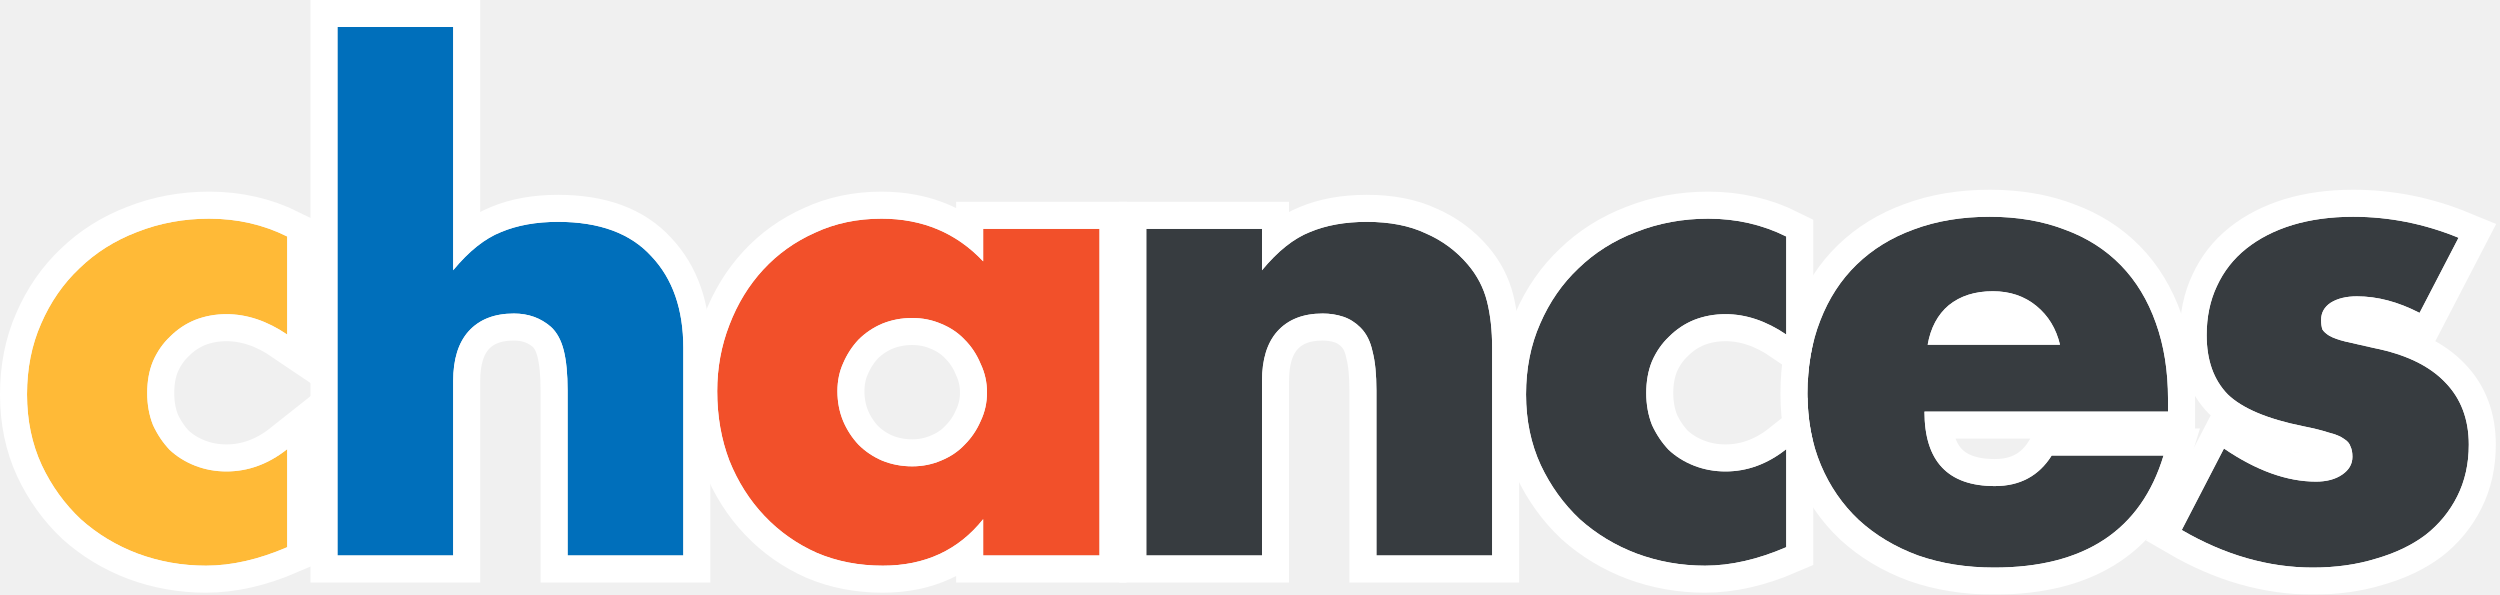
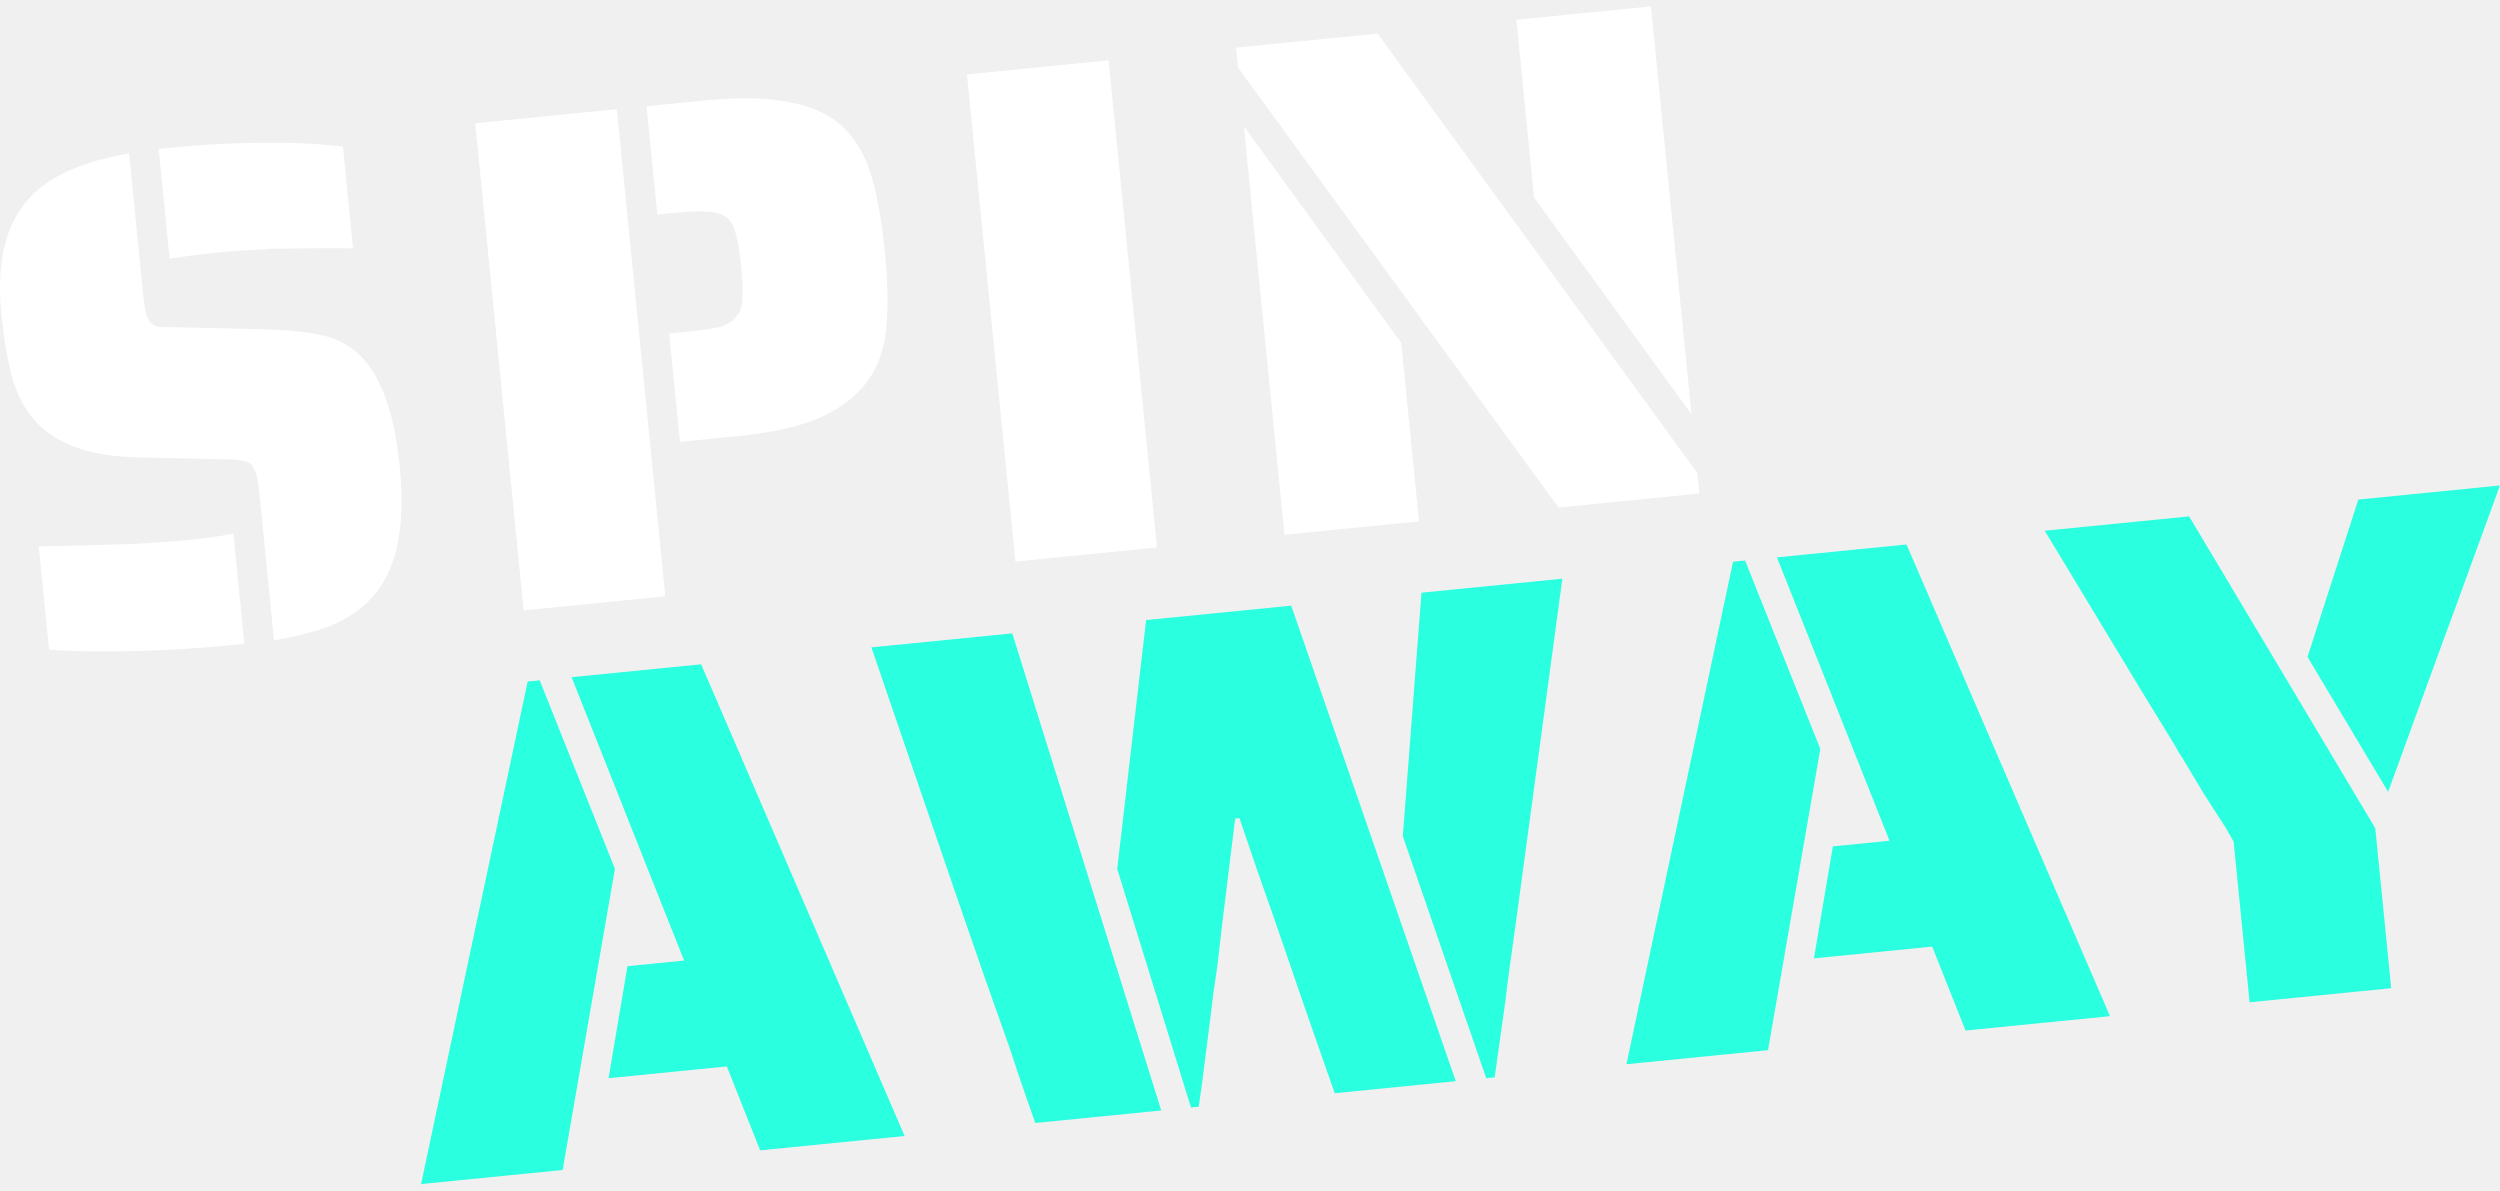
- <svg xmlns="http://www.w3.org/2000/svg" width="185" height="44" viewBox="0 0 185 44" fill="none">
-   <mask id="path-1-outside-1_1234_11457" maskUnits="userSpaceOnUse" x="0" y="0" width="185" height="44" fill="black">
-     <rect fill="white" width="185" height="44" />
-     <path d="M21.253 24.756C19.771 23.751 18.273 23.248 16.759 23.248C15.939 23.248 15.167 23.39 14.441 23.673C13.748 23.955 13.133 24.364 12.597 24.898C12.06 25.4 11.635 26.013 11.319 26.735C11.035 27.426 10.893 28.211 10.893 29.091C10.893 29.939 11.035 30.724 11.319 31.446C11.635 32.137 12.045 32.75 12.549 33.284C13.085 33.786 13.716 34.179 14.441 34.462C15.167 34.744 15.939 34.886 16.759 34.886C18.368 34.886 19.866 34.336 21.253 33.237V40.492C19.14 41.403 17.138 41.859 15.246 41.859C13.479 41.859 11.792 41.56 10.184 40.964C8.607 40.367 7.204 39.519 5.974 38.419C4.775 37.289 3.813 35.954 3.088 34.415C2.363 32.844 2 31.101 2 29.185C2 27.269 2.347 25.526 3.041 23.955C3.735 22.353 4.681 20.987 5.879 19.856C7.077 18.694 8.497 17.799 10.137 17.171C11.808 16.511 13.59 16.181 15.482 16.181C17.564 16.181 19.487 16.621 21.253 17.501V24.756Z" />
-     <path d="M24.973 2H33.535V19.998C34.702 18.584 35.885 17.642 37.083 17.171C38.282 16.668 39.685 16.417 41.293 16.417C44.352 16.417 46.655 17.265 48.2 18.961C49.777 20.626 50.565 22.887 50.565 25.746V41.105H42.003V28.902C42.003 27.677 41.908 26.688 41.719 25.934C41.53 25.18 41.215 24.599 40.773 24.191C40.016 23.531 39.102 23.201 38.029 23.201C36.578 23.201 35.459 23.641 34.67 24.521C33.914 25.369 33.535 26.594 33.535 28.195V41.105H24.973V2Z" />
-     <path d="M61.969 28.949C61.969 29.735 62.111 30.473 62.395 31.164C62.678 31.823 63.057 32.404 63.53 32.907C64.034 33.41 64.618 33.802 65.28 34.085C65.974 34.367 66.715 34.509 67.504 34.509C68.26 34.509 68.97 34.367 69.632 34.085C70.326 33.802 70.91 33.41 71.383 32.907C71.887 32.404 72.281 31.823 72.565 31.164C72.881 30.504 73.038 29.797 73.038 29.044C73.038 28.29 72.881 27.583 72.565 26.923C72.281 26.232 71.887 25.636 71.383 25.133C70.91 24.631 70.326 24.238 69.632 23.955C68.97 23.673 68.26 23.531 67.504 23.531C66.715 23.531 65.974 23.673 65.28 23.955C64.618 24.238 64.034 24.631 63.53 25.133C63.057 25.636 62.678 26.217 62.395 26.876C62.111 27.505 61.969 28.195 61.969 28.949ZM72.754 16.935H81.364V41.105H72.754V38.419C70.925 40.712 68.45 41.859 65.328 41.859C63.562 41.859 61.937 41.545 60.455 40.916C58.973 40.257 57.68 39.346 56.576 38.184C55.472 37.022 54.605 35.655 53.974 34.085C53.375 32.514 53.075 30.802 53.075 28.949C53.075 27.222 53.375 25.588 53.974 24.049C54.573 22.479 55.409 21.113 56.481 19.951C57.554 18.788 58.831 17.878 60.313 17.218C61.795 16.527 63.435 16.181 65.233 16.181C68.26 16.181 70.768 17.234 72.754 19.338V16.935Z" />
-     <path d="M84.826 16.935H93.388V19.998C94.555 18.584 95.737 17.642 96.936 17.171C98.134 16.668 99.538 16.417 101.146 16.417C102.849 16.417 104.3 16.7 105.498 17.265C106.728 17.799 107.769 18.569 108.62 19.574C109.314 20.39 109.787 21.301 110.04 22.306C110.292 23.311 110.418 24.458 110.418 25.746V41.105H101.856V28.902C101.856 27.709 101.761 26.751 101.572 26.028C101.414 25.274 101.115 24.678 100.673 24.238C100.295 23.861 99.869 23.594 99.396 23.437C98.923 23.28 98.418 23.201 97.882 23.201C96.431 23.201 95.312 23.641 94.523 24.521C93.766 25.369 93.388 26.594 93.388 28.195V41.105H84.826V16.935Z" />
-     <path d="M132.182 24.756C130.699 23.751 129.201 23.248 127.688 23.248C126.868 23.248 126.095 23.39 125.37 23.673C124.676 23.955 124.061 24.364 123.525 24.898C122.989 25.4 122.563 26.013 122.247 26.735C121.964 27.426 121.822 28.211 121.822 29.091C121.822 29.939 121.964 30.724 122.247 31.446C122.563 32.137 122.973 32.75 123.477 33.284C124.013 33.786 124.644 34.179 125.37 34.462C126.095 34.744 126.868 34.886 127.688 34.886C129.296 34.886 130.794 34.336 132.182 33.237V40.492C130.069 41.403 128.066 41.859 126.174 41.859C124.408 41.859 122.72 41.56 121.112 40.964C119.535 40.367 118.132 39.519 116.902 38.419C115.703 37.289 114.742 35.954 114.016 34.415C113.291 32.844 112.928 31.101 112.928 29.185C112.928 27.269 113.275 25.526 113.969 23.955C114.663 22.353 115.609 20.987 116.807 19.856C118.006 18.694 119.425 17.799 121.065 17.171C122.736 16.511 124.518 16.181 126.41 16.181C128.492 16.181 130.415 16.621 132.182 17.501V24.756Z" />
-     <path d="M152.44 25.51C152.156 24.317 151.572 23.358 150.689 22.636C149.806 21.914 148.734 21.552 147.472 21.552C146.148 21.552 145.06 21.898 144.208 22.589C143.388 23.28 142.868 24.254 142.647 25.51H152.44ZM142.411 30.457C142.411 34.132 144.145 35.969 147.614 35.969C149.475 35.969 150.878 35.215 151.825 33.708H160.103C158.432 39.236 154.253 42 147.567 42C145.517 42 143.641 41.702 141.938 41.105C140.235 40.477 138.768 39.597 137.538 38.466C136.34 37.336 135.409 35.985 134.747 34.415C134.085 32.844 133.754 31.085 133.754 29.138C133.754 27.128 134.069 25.322 134.7 23.72C135.331 22.086 136.229 20.704 137.396 19.574C138.563 18.443 139.967 17.579 141.607 16.982C143.278 16.354 145.154 16.04 147.236 16.04C149.286 16.04 151.131 16.354 152.771 16.982C154.411 17.579 155.798 18.459 156.934 19.621C158.069 20.783 158.936 22.212 159.535 23.908C160.135 25.573 160.434 27.457 160.434 29.562V30.457H142.411Z" />
-     <path d="M179.047 23.154C177.47 22.338 175.925 21.929 174.411 21.929C173.623 21.929 172.976 22.086 172.472 22.401C171.999 22.715 171.762 23.139 171.762 23.673C171.762 23.955 171.794 24.191 171.857 24.379C171.951 24.536 172.125 24.693 172.377 24.85C172.661 25.008 173.055 25.149 173.56 25.274C174.096 25.4 174.79 25.557 175.641 25.746C178.006 26.217 179.772 27.065 180.939 28.29C182.106 29.483 182.69 31.022 182.69 32.907C182.69 34.32 182.406 35.593 181.838 36.723C181.27 37.854 180.482 38.812 179.473 39.597C178.464 40.351 177.249 40.932 175.83 41.34C174.411 41.78 172.85 42 171.147 42C167.867 42 164.635 41.073 161.449 39.22L164.572 33.19C166.968 34.823 169.239 35.64 171.384 35.64C172.172 35.64 172.819 35.467 173.323 35.121C173.828 34.776 174.08 34.336 174.08 33.802C174.08 33.488 174.033 33.237 173.938 33.048C173.875 32.828 173.717 32.64 173.465 32.483C173.213 32.294 172.834 32.137 172.33 32.012C171.857 31.855 171.226 31.698 170.437 31.541C167.788 31.007 165.928 30.221 164.855 29.185C163.815 28.117 163.294 26.657 163.294 24.803C163.294 23.453 163.547 22.243 164.051 21.175C164.556 20.076 165.281 19.15 166.227 18.396C167.173 17.642 168.309 17.061 169.633 16.652C170.989 16.244 172.487 16.04 174.127 16.04C176.808 16.04 179.41 16.558 181.933 17.595L179.047 23.154Z" />
-   </mask>
-   <path d="M21.253 24.756C19.771 23.751 18.273 23.248 16.759 23.248C15.939 23.248 15.167 23.39 14.441 23.673C13.748 23.955 13.133 24.364 12.597 24.898C12.06 25.4 11.635 26.013 11.319 26.735C11.035 27.426 10.893 28.211 10.893 29.091C10.893 29.939 11.035 30.724 11.319 31.446C11.635 32.137 12.045 32.75 12.549 33.284C13.085 33.786 13.716 34.179 14.441 34.462C15.167 34.744 15.939 34.886 16.759 34.886C18.368 34.886 19.866 34.336 21.253 33.237V40.492C19.14 41.403 17.138 41.859 15.246 41.859C13.479 41.859 11.792 41.56 10.184 40.964C8.607 40.367 7.204 39.519 5.974 38.419C4.775 37.289 3.813 35.954 3.088 34.415C2.363 32.844 2 31.101 2 29.185C2 27.269 2.347 25.526 3.041 23.955C3.735 22.353 4.681 20.987 5.879 19.856C7.077 18.694 8.497 17.799 10.137 17.171C11.808 16.511 13.59 16.181 15.482 16.181C17.564 16.181 19.487 16.621 21.253 17.501V24.756Z" fill="#FFBA37" />
-   <path d="M24.973 2H33.535V19.998C34.702 18.584 35.885 17.642 37.083 17.171C38.282 16.668 39.685 16.417 41.293 16.417C44.352 16.417 46.655 17.265 48.2 18.961C49.777 20.626 50.565 22.887 50.565 25.746V41.105H42.003V28.902C42.003 27.677 41.908 26.688 41.719 25.934C41.53 25.18 41.215 24.599 40.773 24.191C40.016 23.531 39.102 23.201 38.029 23.201C36.578 23.201 35.459 23.641 34.67 24.521C33.914 25.369 33.535 26.594 33.535 28.195V41.105H24.973V2Z" fill="#006FBB" />
-   <path d="M61.969 28.949C61.969 29.735 62.111 30.473 62.395 31.164C62.678 31.823 63.057 32.404 63.53 32.907C64.034 33.41 64.618 33.802 65.28 34.085C65.974 34.367 66.715 34.509 67.504 34.509C68.26 34.509 68.97 34.367 69.632 34.085C70.326 33.802 70.91 33.41 71.383 32.907C71.887 32.404 72.281 31.823 72.565 31.164C72.881 30.504 73.038 29.797 73.038 29.044C73.038 28.29 72.881 27.583 72.565 26.923C72.281 26.232 71.887 25.636 71.383 25.133C70.91 24.631 70.326 24.238 69.632 23.955C68.97 23.673 68.26 23.531 67.504 23.531C66.715 23.531 65.974 23.673 65.28 23.955C64.618 24.238 64.034 24.631 63.53 25.133C63.057 25.636 62.678 26.217 62.395 26.876C62.111 27.505 61.969 28.195 61.969 28.949ZM72.754 16.935H81.364V41.105H72.754V38.419C70.925 40.712 68.45 41.859 65.328 41.859C63.562 41.859 61.937 41.545 60.455 40.916C58.973 40.257 57.68 39.346 56.576 38.184C55.472 37.022 54.605 35.655 53.974 34.085C53.375 32.514 53.075 30.802 53.075 28.949C53.075 27.222 53.375 25.588 53.974 24.049C54.573 22.479 55.409 21.113 56.481 19.951C57.554 18.788 58.831 17.878 60.313 17.218C61.795 16.527 63.435 16.181 65.233 16.181C68.26 16.181 70.768 17.234 72.754 19.338V16.935Z" fill="#F2502A" />
-   <path d="M84.826 16.935H93.388V19.998C94.555 18.584 95.737 17.642 96.936 17.171C98.134 16.668 99.538 16.417 101.146 16.417C102.849 16.417 104.3 16.7 105.498 17.265C106.728 17.799 107.769 18.569 108.62 19.574C109.314 20.39 109.787 21.301 110.04 22.306C110.292 23.311 110.418 24.458 110.418 25.746V41.105H101.856V28.902C101.856 27.709 101.761 26.751 101.572 26.028C101.414 25.274 101.115 24.678 100.673 24.238C100.295 23.861 99.869 23.594 99.396 23.437C98.923 23.28 98.418 23.201 97.882 23.201C96.431 23.201 95.312 23.641 94.523 24.521C93.766 25.369 93.388 26.594 93.388 28.195V41.105H84.826V16.935Z" fill="#373C40" />
-   <path d="M132.182 24.756C130.699 23.751 129.201 23.248 127.688 23.248C126.868 23.248 126.095 23.39 125.37 23.673C124.676 23.955 124.061 24.364 123.525 24.898C122.989 25.4 122.563 26.013 122.247 26.735C121.964 27.426 121.822 28.211 121.822 29.091C121.822 29.939 121.964 30.724 122.247 31.446C122.563 32.137 122.973 32.75 123.477 33.284C124.013 33.786 124.644 34.179 125.37 34.462C126.095 34.744 126.868 34.886 127.688 34.886C129.296 34.886 130.794 34.336 132.182 33.237V40.492C130.069 41.403 128.066 41.859 126.174 41.859C124.408 41.859 122.72 41.56 121.112 40.964C119.535 40.367 118.132 39.519 116.902 38.419C115.703 37.289 114.742 35.954 114.016 34.415C113.291 32.844 112.928 31.101 112.928 29.185C112.928 27.269 113.275 25.526 113.969 23.955C114.663 22.353 115.609 20.987 116.807 19.856C118.006 18.694 119.425 17.799 121.065 17.171C122.736 16.511 124.518 16.181 126.41 16.181C128.492 16.181 130.415 16.621 132.182 17.501V24.756Z" fill="#373C40" />
-   <path d="M152.44 25.51C152.156 24.317 151.572 23.358 150.689 22.636C149.806 21.914 148.734 21.552 147.472 21.552C146.148 21.552 145.06 21.898 144.208 22.589C143.388 23.28 142.868 24.254 142.647 25.51H152.44ZM142.411 30.457C142.411 34.132 144.145 35.969 147.614 35.969C149.475 35.969 150.878 35.215 151.825 33.708H160.103C158.432 39.236 154.253 42 147.567 42C145.517 42 143.641 41.702 141.938 41.105C140.235 40.477 138.768 39.597 137.538 38.466C136.34 37.336 135.409 35.985 134.747 34.415C134.085 32.844 133.754 31.085 133.754 29.138C133.754 27.128 134.069 25.322 134.7 23.72C135.331 22.086 136.229 20.704 137.396 19.574C138.563 18.443 139.967 17.579 141.607 16.982C143.278 16.354 145.154 16.04 147.236 16.04C149.286 16.04 151.131 16.354 152.771 16.982C154.411 17.579 155.798 18.459 156.934 19.621C158.069 20.783 158.936 22.212 159.535 23.908C160.135 25.573 160.434 27.457 160.434 29.562V30.457H142.411Z" fill="#373C40" />
-   <path d="M179.047 23.154C177.47 22.338 175.925 21.929 174.411 21.929C173.623 21.929 172.976 22.086 172.472 22.401C171.999 22.715 171.762 23.139 171.762 23.673C171.762 23.955 171.794 24.191 171.857 24.379C171.951 24.536 172.125 24.693 172.377 24.85C172.661 25.008 173.055 25.149 173.56 25.274C174.096 25.4 174.79 25.557 175.641 25.746C178.006 26.217 179.772 27.065 180.939 28.29C182.106 29.483 182.69 31.022 182.69 32.907C182.69 34.32 182.406 35.593 181.838 36.723C181.27 37.854 180.482 38.812 179.473 39.597C178.464 40.351 177.249 40.932 175.83 41.34C174.411 41.78 172.85 42 171.147 42C167.867 42 164.635 41.073 161.449 39.22L164.572 33.19C166.968 34.823 169.239 35.64 171.384 35.64C172.172 35.64 172.819 35.467 173.323 35.121C173.828 34.776 174.08 34.336 174.08 33.802C174.08 33.488 174.033 33.237 173.938 33.048C173.875 32.828 173.717 32.64 173.465 32.483C173.213 32.294 172.834 32.137 172.33 32.012C171.857 31.855 171.226 31.698 170.437 31.541C167.788 31.007 165.928 30.221 164.855 29.185C163.815 28.117 163.294 26.657 163.294 24.803C163.294 23.453 163.547 22.243 164.051 21.175C164.556 20.076 165.281 19.15 166.227 18.396C167.173 17.642 168.309 17.061 169.633 16.652C170.989 16.244 172.487 16.04 174.127 16.04C176.808 16.04 179.41 16.558 181.933 17.595L179.047 23.154Z" fill="#373C40" />
-   <path d="M21.253 24.756C19.771 23.751 18.273 23.248 16.759 23.248C15.939 23.248 15.167 23.39 14.441 23.673C13.748 23.955 13.133 24.364 12.597 24.898C12.06 25.4 11.635 26.013 11.319 26.735C11.035 27.426 10.893 28.211 10.893 29.091C10.893 29.939 11.035 30.724 11.319 31.446C11.635 32.137 12.045 32.75 12.549 33.284C13.085 33.786 13.716 34.179 14.441 34.462C15.167 34.744 15.939 34.886 16.759 34.886C18.368 34.886 19.866 34.336 21.253 33.237V40.492C19.14 41.403 17.138 41.859 15.246 41.859C13.479 41.859 11.792 41.56 10.184 40.964C8.607 40.367 7.204 39.519 5.974 38.419C4.775 37.289 3.813 35.954 3.088 34.415C2.363 32.844 2 31.101 2 29.185C2 27.269 2.347 25.526 3.041 23.955C3.735 22.353 4.681 20.987 5.879 19.856C7.077 18.694 8.497 17.799 10.137 17.171C11.808 16.511 13.59 16.181 15.482 16.181C17.564 16.181 19.487 16.621 21.253 17.501V24.756Z" stroke="white" stroke-width="4" mask="url(#path-1-outside-1_1234_11457)" />
-   <path d="M24.973 2H33.535V19.998C34.702 18.584 35.885 17.642 37.083 17.171C38.282 16.668 39.685 16.417 41.293 16.417C44.352 16.417 46.655 17.265 48.2 18.961C49.777 20.626 50.565 22.887 50.565 25.746V41.105H42.003V28.902C42.003 27.677 41.908 26.688 41.719 25.934C41.53 25.18 41.215 24.599 40.773 24.191C40.016 23.531 39.102 23.201 38.029 23.201C36.578 23.201 35.459 23.641 34.67 24.521C33.914 25.369 33.535 26.594 33.535 28.195V41.105H24.973V2Z" stroke="white" stroke-width="4" mask="url(#path-1-outside-1_1234_11457)" />
-   <path d="M61.969 28.949C61.969 29.735 62.111 30.473 62.395 31.164C62.678 31.823 63.057 32.404 63.53 32.907C64.034 33.41 64.618 33.802 65.28 34.085C65.974 34.367 66.715 34.509 67.504 34.509C68.26 34.509 68.97 34.367 69.632 34.085C70.326 33.802 70.91 33.41 71.383 32.907C71.887 32.404 72.281 31.823 72.565 31.164C72.881 30.504 73.038 29.797 73.038 29.044C73.038 28.29 72.881 27.583 72.565 26.923C72.281 26.232 71.887 25.636 71.383 25.133C70.91 24.631 70.326 24.238 69.632 23.955C68.97 23.673 68.26 23.531 67.504 23.531C66.715 23.531 65.974 23.673 65.28 23.955C64.618 24.238 64.034 24.631 63.53 25.133C63.057 25.636 62.678 26.217 62.395 26.876C62.111 27.505 61.969 28.195 61.969 28.949ZM72.754 16.935H81.364V41.105H72.754V38.419C70.925 40.712 68.45 41.859 65.328 41.859C63.562 41.859 61.937 41.545 60.455 40.916C58.973 40.257 57.68 39.346 56.576 38.184C55.472 37.022 54.605 35.655 53.974 34.085C53.375 32.514 53.075 30.802 53.075 28.949C53.075 27.222 53.375 25.588 53.974 24.049C54.573 22.479 55.409 21.113 56.481 19.951C57.554 18.788 58.831 17.878 60.313 17.218C61.795 16.527 63.435 16.181 65.233 16.181C68.26 16.181 70.768 17.234 72.754 19.338V16.935Z" stroke="white" stroke-width="4" mask="url(#path-1-outside-1_1234_11457)" />
-   <path d="M84.826 16.935H93.388V19.998C94.555 18.584 95.737 17.642 96.936 17.171C98.134 16.668 99.538 16.417 101.146 16.417C102.849 16.417 104.3 16.7 105.498 17.265C106.728 17.799 107.769 18.569 108.62 19.574C109.314 20.39 109.787 21.301 110.04 22.306C110.292 23.311 110.418 24.458 110.418 25.746V41.105H101.856V28.902C101.856 27.709 101.761 26.751 101.572 26.028C101.414 25.274 101.115 24.678 100.673 24.238C100.295 23.861 99.869 23.594 99.396 23.437C98.923 23.28 98.418 23.201 97.882 23.201C96.431 23.201 95.312 23.641 94.523 24.521C93.766 25.369 93.388 26.594 93.388 28.195V41.105H84.826V16.935Z" stroke="white" stroke-width="4" mask="url(#path-1-outside-1_1234_11457)" />
-   <path d="M132.182 24.756C130.699 23.751 129.201 23.248 127.688 23.248C126.868 23.248 126.095 23.39 125.37 23.673C124.676 23.955 124.061 24.364 123.525 24.898C122.989 25.4 122.563 26.013 122.247 26.735C121.964 27.426 121.822 28.211 121.822 29.091C121.822 29.939 121.964 30.724 122.247 31.446C122.563 32.137 122.973 32.75 123.477 33.284C124.013 33.786 124.644 34.179 125.37 34.462C126.095 34.744 126.868 34.886 127.688 34.886C129.296 34.886 130.794 34.336 132.182 33.237V40.492C130.069 41.403 128.066 41.859 126.174 41.859C124.408 41.859 122.72 41.56 121.112 40.964C119.535 40.367 118.132 39.519 116.902 38.419C115.703 37.289 114.742 35.954 114.016 34.415C113.291 32.844 112.928 31.101 112.928 29.185C112.928 27.269 113.275 25.526 113.969 23.955C114.663 22.353 115.609 20.987 116.807 19.856C118.006 18.694 119.425 17.799 121.065 17.171C122.736 16.511 124.518 16.181 126.41 16.181C128.492 16.181 130.415 16.621 132.182 17.501V24.756Z" stroke="white" stroke-width="4" mask="url(#path-1-outside-1_1234_11457)" />
-   <path d="M152.44 25.51C152.156 24.317 151.572 23.358 150.689 22.636C149.806 21.914 148.734 21.552 147.472 21.552C146.148 21.552 145.06 21.898 144.208 22.589C143.388 23.28 142.868 24.254 142.647 25.51H152.44ZM142.411 30.457C142.411 34.132 144.145 35.969 147.614 35.969C149.475 35.969 150.878 35.215 151.825 33.708H160.103C158.432 39.236 154.253 42 147.567 42C145.517 42 143.641 41.702 141.938 41.105C140.235 40.477 138.768 39.597 137.538 38.466C136.34 37.336 135.409 35.985 134.747 34.415C134.085 32.844 133.754 31.085 133.754 29.138C133.754 27.128 134.069 25.322 134.7 23.72C135.331 22.086 136.229 20.704 137.396 19.574C138.563 18.443 139.967 17.579 141.607 16.982C143.278 16.354 145.154 16.04 147.236 16.04C149.286 16.04 151.131 16.354 152.771 16.982C154.411 17.579 155.798 18.459 156.934 19.621C158.069 20.783 158.936 22.212 159.535 23.908C160.135 25.573 160.434 27.457 160.434 29.562V30.457H142.411Z" stroke="white" stroke-width="4" mask="url(#path-1-outside-1_1234_11457)" />
-   <path d="M179.047 23.154C177.47 22.338 175.925 21.929 174.411 21.929C173.623 21.929 172.976 22.086 172.472 22.401C171.999 22.715 171.762 23.139 171.762 23.673C171.762 23.955 171.794 24.191 171.857 24.379C171.951 24.536 172.125 24.693 172.377 24.85C172.661 25.008 173.055 25.149 173.56 25.274C174.096 25.4 174.79 25.557 175.641 25.746C178.006 26.217 179.772 27.065 180.939 28.29C182.106 29.483 182.69 31.022 182.69 32.907C182.69 34.32 182.406 35.593 181.838 36.723C181.27 37.854 180.482 38.812 179.473 39.597C178.464 40.351 177.249 40.932 175.83 41.34C174.411 41.78 172.85 42 171.147 42C167.867 42 164.635 41.073 161.449 39.22L164.572 33.19C166.968 34.823 169.239 35.64 171.384 35.64C172.172 35.64 172.819 35.467 173.323 35.121C173.828 34.776 174.08 34.336 174.08 33.802C174.08 33.488 174.033 33.237 173.938 33.048C173.875 32.828 173.717 32.64 173.465 32.483C173.213 32.294 172.834 32.137 172.33 32.012C171.857 31.855 171.226 31.698 170.437 31.541C167.788 31.007 165.928 30.221 164.855 29.185C163.815 28.117 163.294 26.657 163.294 24.803C163.294 23.453 163.547 22.243 164.051 21.175C164.556 20.076 165.281 19.15 166.227 18.396C167.173 17.642 168.309 17.061 169.633 16.652C170.989 16.244 172.487 16.04 174.127 16.04C176.808 16.04 179.41 16.558 181.933 17.595L179.047 23.154Z" stroke="white" stroke-width="4" mask="url(#path-1-outside-1_1234_11457)" />
+ <svg xmlns="http://www.w3.org/2000/svg" width="147" height="70" viewBox="0 0 147 70" fill="none">
+   <path d="M20.759 14.605C19.832 14.585 18.207 14.593 15.884 14.627C14.602 14.699 13.572 14.773 12.795 14.85C11.796 14.95 10.855 15.071 9.973 15.215L9.331 8.762L10.372 8.659C12.648 8.433 15.022 8.351 17.495 8.413C18.283 8.447 19.172 8.513 20.163 8.611L20.759 14.605ZM15.243 28.901C15.185 28.318 15.102 27.906 14.994 27.664C14.883 27.395 14.726 27.229 14.524 27.165C14.319 27.073 13.977 27.023 13.5 27.014L8.317 26.899C5.259 26.866 3.121 26.084 1.904 24.551C1.363 23.904 0.96 23.09 0.694 22.107C0.428 21.124 0.224 19.912 0.08 18.468C-0.226 15.388 0.344 13.089 1.791 11.572C2.957 10.335 4.891 9.484 7.591 9.019L8.423 17.387C8.459 17.748 8.503 18.052 8.556 18.299C8.608 18.546 8.683 18.734 8.78 18.865C8.88 19.023 9.031 19.134 9.234 19.198C9.433 19.234 9.729 19.247 10.12 19.236L15.935 19.373C17.145 19.421 18.137 19.532 18.912 19.708C19.686 19.883 20.363 20.208 20.942 20.683C22.321 21.863 23.176 24.119 23.507 27.449C23.857 30.974 23.326 33.521 21.912 35.091C21.282 35.798 20.482 36.354 19.513 36.758C18.57 37.133 17.436 37.428 16.112 37.643L15.243 28.901ZM13.91 37.904C11.134 38.18 8.541 38.312 6.129 38.299C4.7 38.301 3.618 38.268 2.882 38.201L2.278 32.123C3.93 32.099 5.817 32.052 7.94 31.981C9.277 31.904 10.224 31.838 10.779 31.783C12.277 31.634 13.258 31.494 13.722 31.364L14.368 37.858L13.91 37.904Z" fill="white" />
+   <path d="M27.944 7.249L36.27 6.421L39.117 35.062L30.791 35.89L27.944 7.249ZM39.347 19.61L40.346 19.511C41.234 19.423 41.883 19.33 42.294 19.233C42.73 19.106 43.06 18.905 43.285 18.63C43.513 18.384 43.634 18.049 43.648 17.627C43.687 17.175 43.664 16.519 43.578 15.658C43.493 14.798 43.388 14.164 43.263 13.756C43.163 13.317 42.976 12.986 42.702 12.761C42.43 12.563 42.069 12.459 41.62 12.448C41.167 12.409 40.511 12.432 39.651 12.517L38.651 12.617L38.018 6.247L41.474 5.904C43.527 5.7 45.213 5.742 46.531 6.032C47.874 6.291 48.92 6.803 49.669 7.57C50.385 8.283 50.913 9.226 51.253 10.397C51.591 11.541 51.85 13.014 52.029 14.818C52.2 16.539 52.231 17.979 52.122 19.139C52.041 20.297 51.734 21.294 51.2 22.132C50.595 23.089 49.663 23.868 48.406 24.47C47.173 25.041 45.516 25.429 43.435 25.636L39.98 25.98L39.347 19.61Z" fill="white" />
+   <path d="M56.857 4.375L65.183 3.547L68.03 32.188L59.704 33.016L56.857 4.375Z" fill="white" />
+   <path d="M72.795 3.968L72.68 2.802L81.005 1.975L99.801 27.811L99.921 29.018L91.637 29.842L72.795 3.968ZM90.203 11.613L89.165 1.164L97.074 0.377L99.458 24.356L90.203 11.613ZM73.139 7.423L82.393 20.166L83.436 30.657L75.526 31.443L73.139 7.423Z" fill="white" />
+   <path d="M31.027 40.075L31.735 40.005L36.158 51.084L33.084 68.795L24.758 69.623L31.027 40.075ZM42.736 62.706L35.784 63.397L36.895 56.812L40.226 56.481L33.608 39.818L41.227 39.061L53.191 66.796L44.698 67.64L42.736 62.706Z" fill="#2AFFE0" />
+   <path d="M60.459 64.854C60.188 64.096 59.83 63.039 59.387 61.681L57.808 57.214L56.038 52.093L51.238 38.066L59.522 37.242L68.281 65.296L60.871 66.032L60.459 64.854ZM65.692 51.091L67.39 36.46L75.924 35.612L85.599 63.574L78.48 64.282L76.776 59.406L75.002 54.243C74.262 52.159 73.554 50.113 72.878 48.106L72.628 48.131L71.838 54.558L71.591 56.727C71.51 57.323 71.427 57.892 71.34 58.433C71.282 58.971 71.22 59.482 71.156 59.965L70.684 63.669L70.487 65.076L70.029 65.122L65.692 51.091ZM82.485 49.169L83.584 34.85L91.868 34.027L89.155 54.098C88.84 56.287 88.631 57.849 88.528 58.785L88.06 62.11L87.888 63.346L87.389 63.396L82.485 49.169Z" fill="#2AFFE0" />
+   <path d="M101.903 33.029L102.611 32.959L107.034 44.038L103.96 61.749L95.634 62.577L101.903 33.029ZM113.612 55.66L106.66 56.351L107.771 49.767L111.102 49.435L104.484 32.772L112.102 32.015L124.067 59.75L115.574 60.594L113.612 55.66Z" fill="#2AFFE0" />
+   <path d="M131.337 49.484L130.88 48.688L129.586 46.673L128.326 44.57C128.196 44.387 128.028 44.109 127.823 43.737L125.764 40.368L120.229 31.207L128.721 30.363L139.667 48.698L140.602 58.106L132.276 58.934L131.337 49.484ZM135.681 38.626L138.671 29.374L146.997 28.546L144.42 35.613L143.328 38.58L140.422 46.563L135.681 38.626Z" fill="#2AFFE0" />
</svg>
